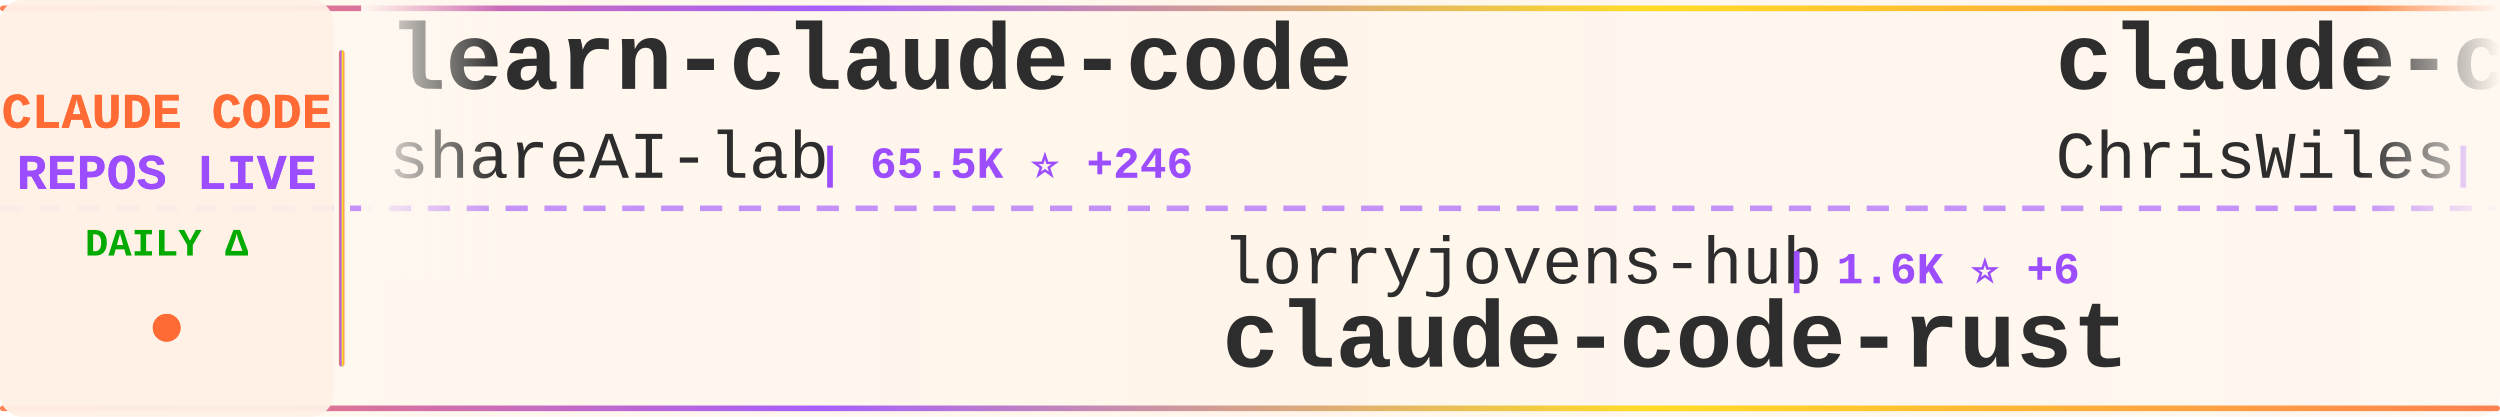
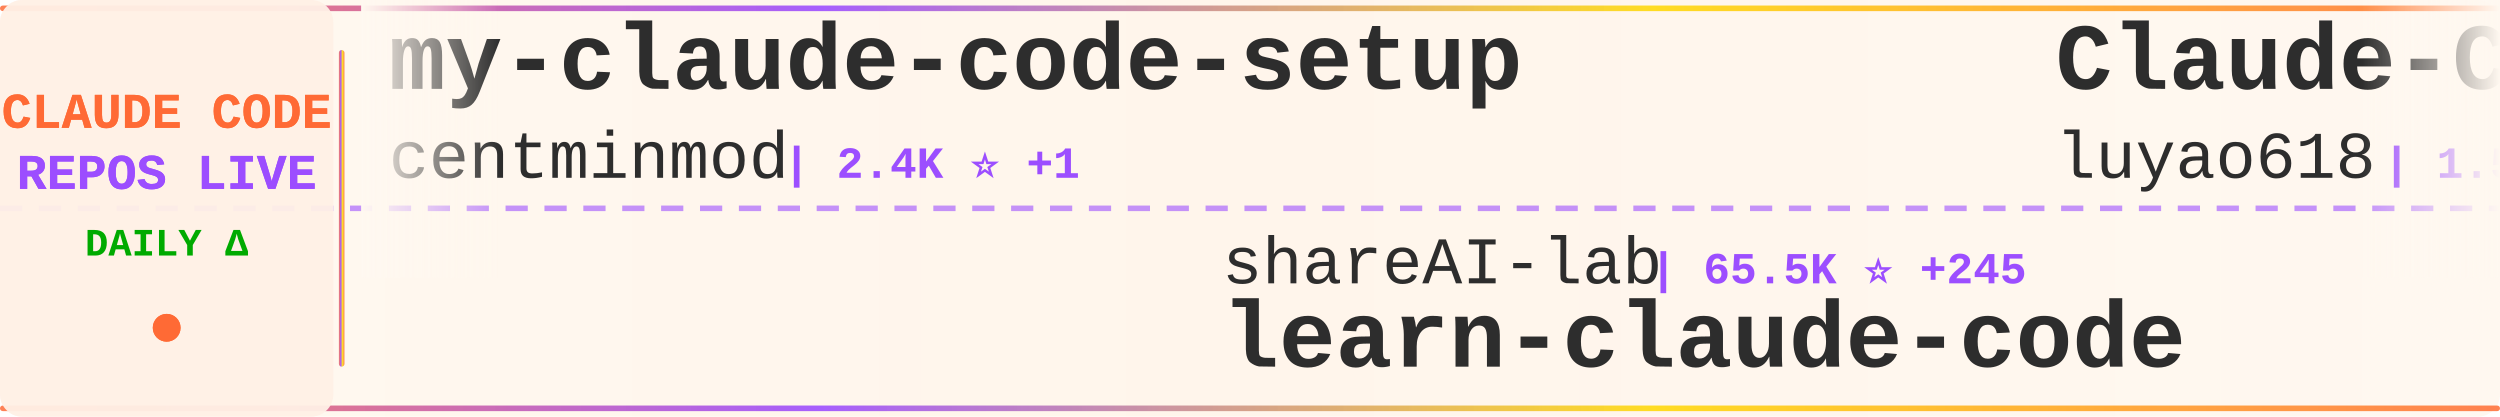
<svg xmlns="http://www.w3.org/2000/svg" width="900" height="150">
  <defs>
    <linearGradient id="tickerBg" x1="0%" y1="0%" x2="100%" y2="0%">
      <stop offset="0%" style="stop-color:#fff8f0;stop-opacity:0.98" />
      <stop offset="50%" style="stop-color:#fff5eb;stop-opacity:1" />
      <stop offset="100%" style="stop-color:#fff8f0;stop-opacity:0.98" />
    </linearGradient>
    <linearGradient id="borderGrad" x1="0%" y1="0%" x2="100%" y2="0%">
      <stop offset="0%" style="stop-color:#FF6B35;stop-opacity:0.85">
        <animate attributeName="stop-opacity" values="0.85;1;0.85" dur="2s" repeatCount="indefinite" />
      </stop>
      <stop offset="33%" style="stop-color:#9C4EFF;stop-opacity:0.9">
        <animate attributeName="stop-opacity" values="0.9;1;0.9" dur="2.2s" repeatCount="indefinite" />
      </stop>
      <stop offset="66%" style="stop-color:#FFD700;stop-opacity:0.85">
        <animate attributeName="stop-opacity" values="0.85;1;0.85" dur="1.8s" repeatCount="indefinite" />
      </stop>
      <stop offset="100%" style="stop-color:#FF6B35;stop-opacity:0.85">
        <animate attributeName="stop-opacity" values="0.85;1;0.85" dur="2s" repeatCount="indefinite" />
      </stop>
    </linearGradient>
    <filter id="textGlow">
      <feGaussianBlur stdDeviation="0.15" result="coloredBlur" />
      <feMerge>
        <feMergeNode in="coloredBlur" />
        <feMergeNode in="SourceGraphic" />
      </feMerge>
    </filter>
    <filter id="metricGlow">
      <feGaussianBlur stdDeviation="0.2" result="coloredBlur" />
      <feMerge>
        <feMergeNode in="coloredBlur" />
        <feMergeNode in="SourceGraphic" />
      </feMerge>
    </filter>
    <linearGradient id="leftFade" x1="0%" y1="0%" x2="100%" y2="0%">
      <stop offset="0%" style="stop-color:#fff8f0;stop-opacity:1" />
      <stop offset="100%" style="stop-color:#fff8f0;stop-opacity:0" />
    </linearGradient>
    <linearGradient id="rightFade" x1="0%" y1="0%" x2="100%" y2="0%">
      <stop offset="0%" style="stop-color:#fff8f0;stop-opacity:0" />
      <stop offset="100%" style="stop-color:#fff8f0;stop-opacity:1" />
    </linearGradient>
  </defs>
  <rect width="900" height="150" fill="url(#tickerBg)" rx="8" />
  <rect x="0" y="2" width="900" height="2" fill="url(#borderGrad)" rx="1" />
  <rect x="0" y="146" width="900" height="2" fill="url(#borderGrad)" rx="1" />
  <line x1="0" y1="75" x2="900" y2="75" stroke="#9C4EFF" stroke-width="2" stroke-dasharray="8 6" opacity="0.6" />
  <rect x="0" y="0" width="120" height="150" fill="#fff0e6" opacity="0.95" rx="8" />
  <text x="60" y="46" font-family="'Courier New', monospace" font-size="18" font-weight="bold" fill="#FF6B35" text-anchor="middle" filter="url(#textGlow)">
    CLAUDE CODE
  </text>
  <text x="60" y="68" font-family="'Courier New', monospace" font-size="18" font-weight="bold" fill="#9C4EFF" text-anchor="middle" filter="url(#textGlow)">
    REPOS LIVE
  </text>
  <text x="60" y="92" font-family="'Courier New', monospace" font-size="14" font-weight="bold" fill="#00aa00" text-anchor="middle">
    DAILY Δ
  </text>
  <circle cx="60" cy="118" r="5" fill="#FF6B35" filter="url(#metricGlow)">
    <animate attributeName="r" values="4;6;4" dur="1.5s" repeatCount="indefinite" />
    <animate attributeName="opacity" values="0.6;1;0.6" dur="1.5s" repeatCount="indefinite" />
  </circle>
  <rect x="122" y="18" width="2" height="114" fill="url(#borderGrad)" rx="1" />
  <clipPath id="tickerClip">
    <rect x="130" y="0" width="770" height="150" />
  </clipPath>
  <g clip-path="url(#tickerClip)">
    <g id="tickerItems">
      <animateTransform attributeName="transform" attributeType="XML" type="translate" from="0 0" to="-3000 0" dur="54s" repeatCount="indefinite" />
      <g transform="translate(0, 0)">
-         <text x="140" y="32" font-family="'Courier New', monospace" font-size="34" font-weight="bold" fill="#2d2d2d">learn-claude-code</text>
-         <text x="140" y="64" font-family="'Courier New', monospace" font-size="24" font-weight="normal" fill="#2d2d2d" opacity="1.0">shareAI-lab</text>
-         <text x="294" y="64" font-family="'Courier New', monospace" font-size="16" font-weight="bold" fill="#9C4EFF"> | 65.5K ⭐ +246</text>
+         <text x="140" y="32" font-family="'Courier New', monospace" font-size="34" font-weight="bold" fill="#2d2d2d">my-claude-code-setup</text>
+         <text x="140" y="64" font-family="'Courier New', monospace" font-size="24" font-weight="normal" fill="#2d2d2d" opacity="1.0">centminmod</text>
+         <text x="282" y="64" font-family="'Courier New', monospace" font-size="16" font-weight="bold" fill="#9C4EFF"> | 2.4K ⭐ +1</text>
      </g>
      <g transform="translate(300, 0)">
-         <text x="140" y="102" font-family="'Courier New', monospace" font-size="24" font-weight="normal" fill="#2d2d2d" opacity="1.0">lorryjovens-hub</text>
-         <text x="342" y="102" font-family="'Courier New', monospace" font-size="16" font-weight="bold" fill="#9C4EFF"> | 1.6K ⭐ +6</text>
-         <text x="140" y="132" font-family="'Courier New', monospace" font-size="34" font-weight="bold" fill="#2d2d2d">claude-code-rust</text>
+         <text x="140" y="102" font-family="'Courier New', monospace" font-size="24" font-weight="normal" fill="#2d2d2d" opacity="1.0">shareAI-lab</text>
+         <text x="294" y="102" font-family="'Courier New', monospace" font-size="16" font-weight="bold" fill="#9C4EFF"> | 65.5K ⭐ +245</text>
+         <text x="140" y="132" font-family="'Courier New', monospace" font-size="34" font-weight="bold" fill="#2d2d2d">learn-claude-code</text>
      </g>
      <g transform="translate(600, 0)">
-         <text x="140" y="32" font-family="'Courier New', monospace" font-size="34" font-weight="bold" fill="#2d2d2d">claude-code-showcase</text>
-         <text x="140" y="64" font-family="'Courier New', monospace" font-size="24" font-weight="normal" fill="#2d2d2d" opacity="1.0">ChrisWiles</text>
-         <text x="282" y="64" font-family="'Courier New', monospace" font-size="16" font-weight="bold" fill="#9C4EFF"> | 5.9K ⭐ +1</text>
+         <text x="140" y="32" font-family="'Courier New', monospace" font-size="34" font-weight="bold" fill="#2d2d2d">Claude-Code-Source-Study</text>
+         <text x="140" y="64" font-family="'Courier New', monospace" font-size="24" font-weight="normal" fill="#2d2d2d" opacity="1.0">luyao618</text>
+         <text x="258" y="64" font-family="'Courier New', monospace" font-size="16" font-weight="bold" fill="#9C4EFF"> | 1.5K ⭐ +5</text>
      </g>
      <g transform="translate(900, 0)">
-         <text x="140" y="102" font-family="'Courier New', monospace" font-size="24" font-weight="normal" fill="#2d2d2d" opacity="1.0">Windy3f3f3f3f</text>
-         <text x="318" y="102" font-family="'Courier New', monospace" font-size="16" font-weight="bold" fill="#9C4EFF"> | 1.4K ⭐ +8</text>
-         <text x="140" y="132" font-family="'Courier New', monospace" font-size="34" font-weight="bold" fill="#2d2d2d">claude-code-from-scratch</text>
+         <text x="140" y="102" font-family="'Courier New', monospace" font-size="24" font-weight="normal" fill="#2d2d2d" opacity="1.0">Cranot</text>
+         <text x="234" y="102" font-family="'Courier New', monospace" font-size="16" font-weight="bold" fill="#9C4EFF"> | 2.8K ⭐ +1</text>
+         <text x="140" y="132" font-family="'Courier New', monospace" font-size="34" font-weight="bold" fill="#2d2d2d">claude-code-guide</text>
      </g>
      <g transform="translate(1200, 0)">
-         <text x="140" y="32" font-family="'Courier New', monospace" font-size="34" font-weight="bold" fill="#2d2d2d">Claude-Code-Game-Studios</text>
-         <text x="140" y="64" font-family="'Courier New', monospace" font-size="24" font-weight="normal" fill="#2d2d2d" opacity="1.0">Donchitos</text>
-         <text x="270" y="64" font-family="'Courier New', monospace" font-size="16" font-weight="bold" fill="#9C4EFF"> | 21.2K ⭐ +77</text>
+         <text x="140" y="32" font-family="'Courier New', monospace" font-size="34" font-weight="bold" fill="#2d2d2d">claude-code-webui</text>
+         <text x="140" y="64" font-family="'Courier New', monospace" font-size="24" font-weight="normal" fill="#2d2d2d" opacity="1.0">sugyan</text>
+         <text x="234" y="64" font-family="'Courier New', monospace" font-size="16" font-weight="bold" fill="#9C4EFF"> | 1.1K ⭐ +3</text>
      </g>
      <g transform="translate(1500, 0)">
-         <text x="140" y="102" font-family="'Courier New', monospace" font-size="24" font-weight="normal" fill="#2d2d2d" opacity="1.0">anthropics</text>
-         <text x="282" y="102" font-family="'Courier New', monospace" font-size="16" font-weight="bold" fill="#9C4EFF"> | 866 ⭐ +1</text>
-         <text x="140" y="132" font-family="'Courier New', monospace" font-size="34" font-weight="bold" fill="#2d2d2d">claude-code-base-action</text>
+         <text x="140" y="102" font-family="'Courier New', monospace" font-size="24" font-weight="normal" fill="#2d2d2d" opacity="1.0">jeremylongshore</text>
+         <text x="342" y="102" font-family="'Courier New', monospace" font-size="16" font-weight="bold" fill="#9C4EFF"> | 2.3K ⭐ +9</text>
+         <text x="140" y="132" font-family="'Courier New', monospace" font-size="34" font-weight="bold" fill="#2d2d2d">claude-code-plugins-plus...</text>
      </g>
      <g transform="translate(1800, 0)">
-         <text x="140" y="32" font-family="'Courier New', monospace" font-size="34" font-weight="bold" fill="#2d2d2d">claude-code-tudou</text>
-         <text x="140" y="64" font-family="'Courier New', monospace" font-size="24" font-weight="normal" fill="#2d2d2d" opacity="1.0">AICoderTudou</text>
-         <text x="306" y="64" font-family="'Courier New', monospace" font-size="16" font-weight="bold" fill="#9C4EFF"> | 500 ⭐</text>
+         <text x="140" y="32" font-family="'Courier New', monospace" font-size="34" font-weight="bold" fill="#2d2d2d">claude-code-action</text>
+         <text x="140" y="64" font-family="'Courier New', monospace" font-size="24" font-weight="normal" fill="#2d2d2d" opacity="1.0">anthropics</text>
+         <text x="282" y="64" font-family="'Courier New', monospace" font-size="16" font-weight="bold" fill="#9C4EFF"> | 7.9K ⭐ +15</text>
      </g>
      <g transform="translate(2100, 0)">
-         <text x="140" y="102" font-family="'Courier New', monospace" font-size="24" font-weight="normal" fill="#2d2d2d" opacity="1.0">feiskyer</text>
-         <text x="258" y="102" font-family="'Courier New', monospace" font-size="16" font-weight="bold" fill="#9C4EFF"> | 1.5K ⭐</text>
-         <text x="140" y="132" font-family="'Courier New', monospace" font-size="34" font-weight="bold" fill="#2d2d2d">claude-code-settings</text>
+         <text x="140" y="102" font-family="'Courier New', monospace" font-size="24" font-weight="normal" fill="#2d2d2d" opacity="1.0">liuup</text>
+         <text x="222" y="102" font-family="'Courier New', monospace" font-size="16" font-weight="bold" fill="#9C4EFF"> | 3.0K ⭐ +22</text>
+         <text x="140" y="132" font-family="'Courier New', monospace" font-size="34" font-weight="bold" fill="#2d2d2d">claude-code-analysis</text>
      </g>
      <g transform="translate(2400, 0)">
-         <text x="140" y="32" font-family="'Courier New', monospace" font-size="34" font-weight="bold" fill="#2d2d2d">claude-skills</text>
-         <text x="140" y="64" font-family="'Courier New', monospace" font-size="24" font-weight="normal" fill="#2d2d2d" opacity="1.0">alirezarezvani</text>
-         <text x="330" y="64" font-family="'Courier New', monospace" font-size="16" font-weight="bold" fill="#9C4EFF"> | 17.5K ⭐ +103</text>
+         <text x="140" y="32" font-family="'Courier New', monospace" font-size="34" font-weight="bold" fill="#2d2d2d">claude-code-security-rev...</text>
+         <text x="140" y="64" font-family="'Courier New', monospace" font-size="24" font-weight="normal" fill="#2d2d2d" opacity="1.0">anthropics</text>
+         <text x="282" y="64" font-family="'Courier New', monospace" font-size="16" font-weight="bold" fill="#9C4EFF"> | 5.1K ⭐ +66</text>
      </g>
      <g transform="translate(2700, 0)">
-         <text x="140" y="102" font-family="'Courier New', monospace" font-size="24" font-weight="normal" fill="#2d2d2d" opacity="1.0">pedrohcgs</text>
-         <text x="270" y="102" font-family="'Courier New', monospace" font-size="16" font-weight="bold" fill="#9C4EFF"> | 1.2K ⭐ +8</text>
-         <text x="140" y="132" font-family="'Courier New', monospace" font-size="34" font-weight="bold" fill="#2d2d2d">claude-code-my-workflow</text>
+         <text x="140" y="102" font-family="'Courier New', monospace" font-size="24" font-weight="normal" fill="#2d2d2d" opacity="1.0">https-deeplearning-ai</text>
+         <text x="414" y="102" font-family="'Courier New', monospace" font-size="16" font-weight="bold" fill="#9C4EFF"> | 524 ⭐ +2</text>
+         <text x="140" y="132" font-family="'Courier New', monospace" font-size="34" font-weight="bold" fill="#2d2d2d">sc-claude-code-files</text>
      </g>
      <g transform="translate(3000, 0)">
-         <text x="140" y="32" font-family="'Courier New', monospace" font-size="34" font-weight="bold" fill="#2d2d2d">learn-claude-code</text>
-         <text x="140" y="64" font-family="'Courier New', monospace" font-size="24" font-weight="normal" fill="#2d2d2d" opacity="1.0">shareAI-lab</text>
-         <text x="294" y="64" font-family="'Courier New', monospace" font-size="16" font-weight="bold" fill="#9C4EFF"> | 65.5K ⭐ +246</text>
+         <text x="140" y="32" font-family="'Courier New', monospace" font-size="34" font-weight="bold" fill="#2d2d2d">my-claude-code-setup</text>
+         <text x="140" y="64" font-family="'Courier New', monospace" font-size="24" font-weight="normal" fill="#2d2d2d" opacity="1.0">centminmod</text>
+         <text x="282" y="64" font-family="'Courier New', monospace" font-size="16" font-weight="bold" fill="#9C4EFF"> | 2.4K ⭐ +1</text>
      </g>
      <g transform="translate(3300, 0)">
-         <text x="140" y="102" font-family="'Courier New', monospace" font-size="24" font-weight="normal" fill="#2d2d2d" opacity="1.0">lorryjovens-hub</text>
-         <text x="342" y="102" font-family="'Courier New', monospace" font-size="16" font-weight="bold" fill="#9C4EFF"> | 1.6K ⭐ +6</text>
-         <text x="140" y="132" font-family="'Courier New', monospace" font-size="34" font-weight="bold" fill="#2d2d2d">claude-code-rust</text>
+         <text x="140" y="102" font-family="'Courier New', monospace" font-size="24" font-weight="normal" fill="#2d2d2d" opacity="1.0">shareAI-lab</text>
+         <text x="294" y="102" font-family="'Courier New', monospace" font-size="16" font-weight="bold" fill="#9C4EFF"> | 65.5K ⭐ +245</text>
+         <text x="140" y="132" font-family="'Courier New', monospace" font-size="34" font-weight="bold" fill="#2d2d2d">learn-claude-code</text>
      </g>
      <g transform="translate(3600, 0)">
-         <text x="140" y="32" font-family="'Courier New', monospace" font-size="34" font-weight="bold" fill="#2d2d2d">claude-code-showcase</text>
-         <text x="140" y="64" font-family="'Courier New', monospace" font-size="24" font-weight="normal" fill="#2d2d2d" opacity="1.0">ChrisWiles</text>
-         <text x="282" y="64" font-family="'Courier New', monospace" font-size="16" font-weight="bold" fill="#9C4EFF"> | 5.9K ⭐ +1</text>
+         <text x="140" y="32" font-family="'Courier New', monospace" font-size="34" font-weight="bold" fill="#2d2d2d">Claude-Code-Source-Study</text>
+         <text x="140" y="64" font-family="'Courier New', monospace" font-size="24" font-weight="normal" fill="#2d2d2d" opacity="1.0">luyao618</text>
+         <text x="258" y="64" font-family="'Courier New', monospace" font-size="16" font-weight="bold" fill="#9C4EFF"> | 1.5K ⭐ +5</text>
      </g>
      <g transform="translate(3900, 0)">
-         <text x="140" y="102" font-family="'Courier New', monospace" font-size="24" font-weight="normal" fill="#2d2d2d" opacity="1.0">Windy3f3f3f3f</text>
-         <text x="318" y="102" font-family="'Courier New', monospace" font-size="16" font-weight="bold" fill="#9C4EFF"> | 1.4K ⭐ +8</text>
-         <text x="140" y="132" font-family="'Courier New', monospace" font-size="34" font-weight="bold" fill="#2d2d2d">claude-code-from-scratch</text>
+         <text x="140" y="102" font-family="'Courier New', monospace" font-size="24" font-weight="normal" fill="#2d2d2d" opacity="1.0">Cranot</text>
+         <text x="234" y="102" font-family="'Courier New', monospace" font-size="16" font-weight="bold" fill="#9C4EFF"> | 2.8K ⭐ +1</text>
+         <text x="140" y="132" font-family="'Courier New', monospace" font-size="34" font-weight="bold" fill="#2d2d2d">claude-code-guide</text>
      </g>
    </g>
  </g>
  <rect x="130" y="0" width="50" height="100" fill="url(#leftFade)" />
  <rect x="850" y="0" width="50" height="100" fill="url(#rightFade)" />
</svg>
